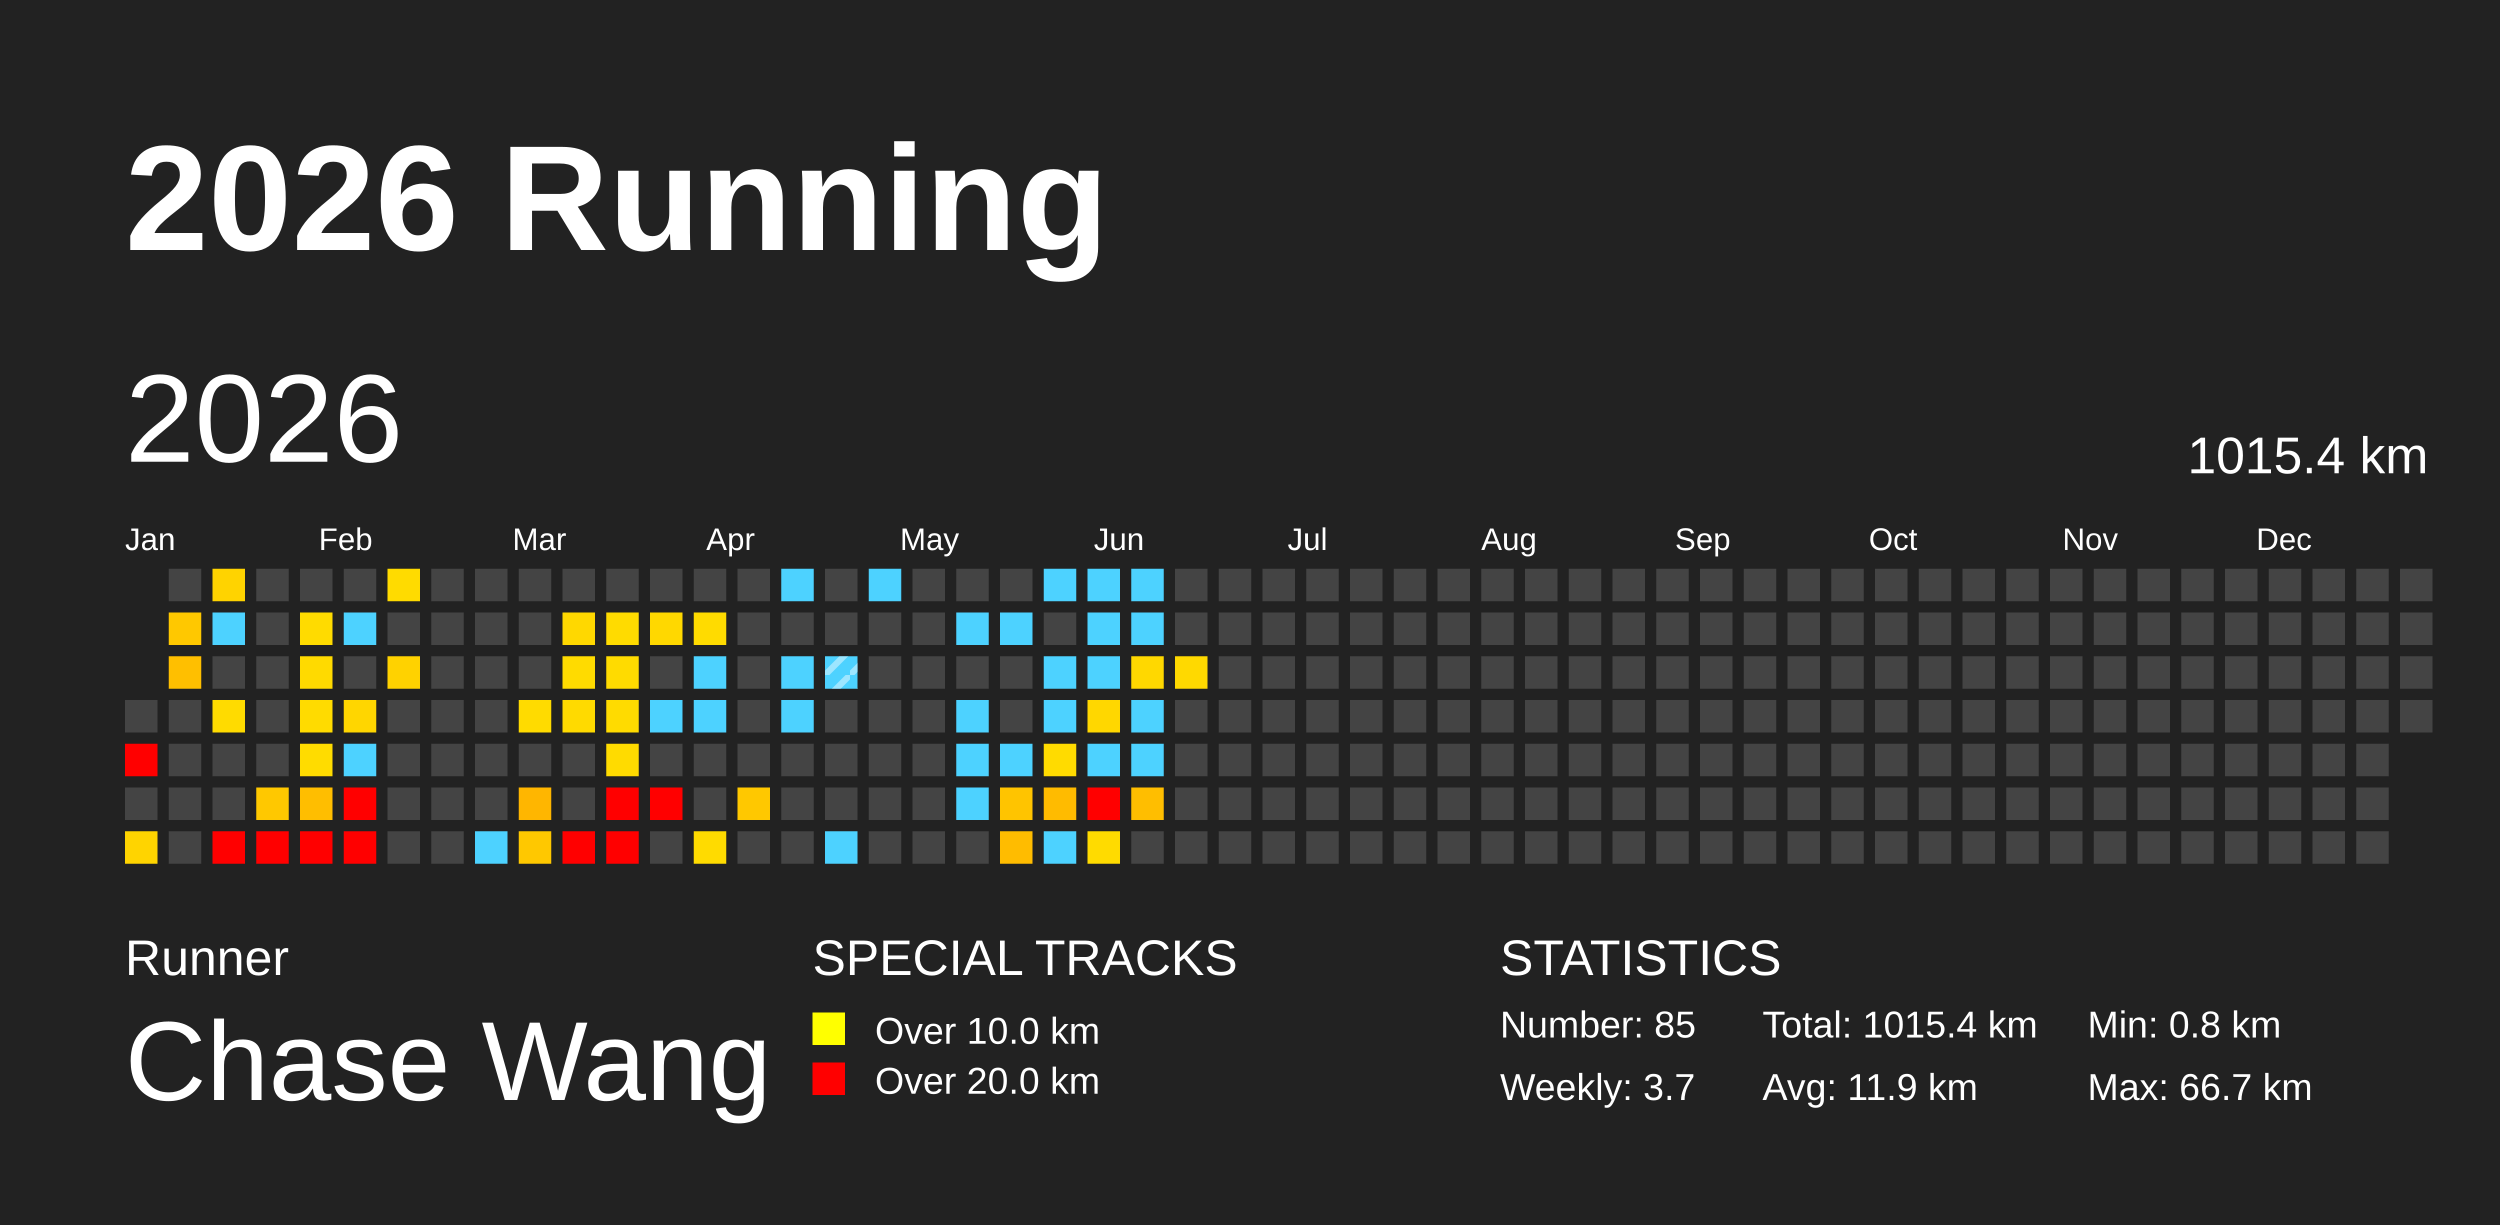
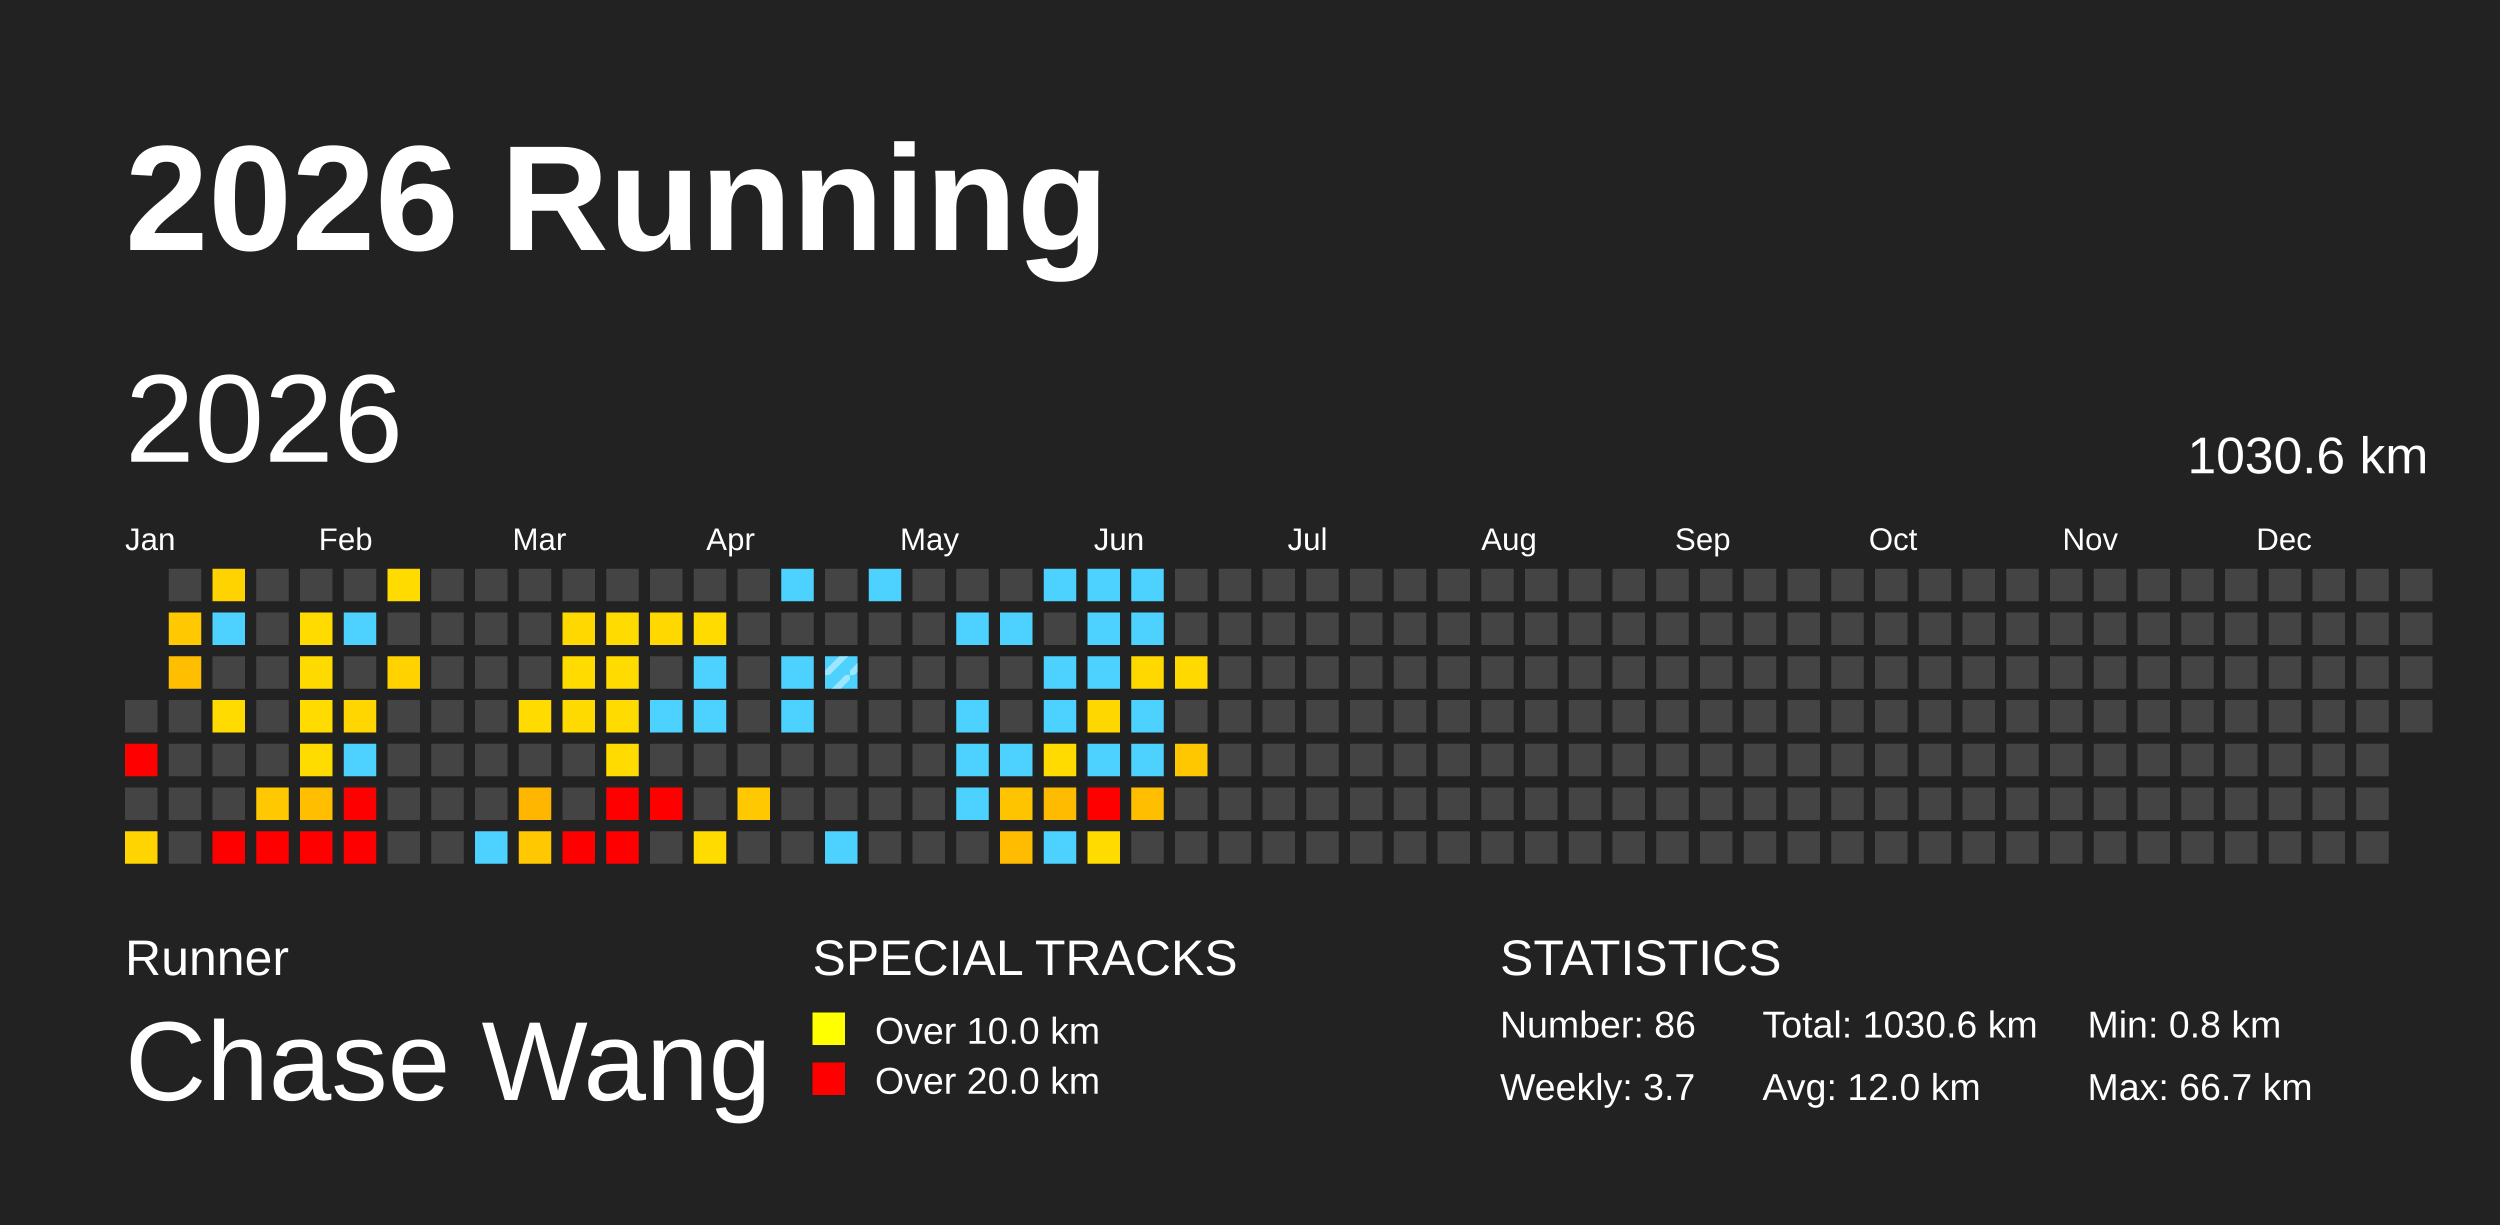
<svg xmlns="http://www.w3.org/2000/svg" baseProfile="full" height="98mm" version="1.1" viewBox="0,0,200,98" width="200mm">
  <defs>
    <pattern height="2" id="indoor-stripe" patternUnits="userSpaceOnUse" width="2">
      <line stroke="white" stroke-opacity="0.45" stroke-width="0.5" x1="0" x2="2" y1="2" y2="0" />
    </pattern>
  </defs>
  <rect fill="#222222" height="98" width="200" x="0" y="0" />
  <text fill="#FFFFFF" style="font-size:12px; font-family:Arial; font-weight:bold;" x="10" y="20">2026 Running</text>
  <text fill="#FFFFFF" style="font-size:4px; font-family:Arial" x="10" y="78">Runner</text>
  <text fill="#FFFFFF" style="font-size:9px; font-family:Arial" x="10" y="88">Chase Wang</text>
  <text fill="#FFFFFF" style="font-size:4px; font-family:Arial" x="65" y="78">SPECIAL TRACKS</text>
  <rect fill="yellow" height="2.6" width="2.6" x="65" y="81" />
  <text fill="#FFFFFF" style="font-size:3px; font-family:Arial" x="70" y="83.5">Over 10.0 km</text>
  <rect fill="red" height="2.6" width="2.6" x="65" y="85" />
  <text fill="#FFFFFF" style="font-size:3px; font-family:Arial" x="70" y="87.5">Over 20.0 km</text>
  <text fill="#FFFFFF" style="font-size:4px; font-family:Arial" x="120" y="78">STATISTICS</text>
-   <text fill="#FFFFFF" style="font-size:3px; font-family:Arial" x="120" y="83">Number: 85</text>
+   <text fill="#FFFFFF" style="font-size:3px; font-family:Arial" x="120" y="83">Number: 86</text>
  <text fill="#FFFFFF" style="font-size:3px; font-family:Arial" x="120" y="88">Weekly: 3.7</text>
-   <text fill="#FFFFFF" style="font-size:3px; font-family:Arial" x="141" y="83">Total: 1015.4 km</text>
-   <text fill="#FFFFFF" style="font-size:3px; font-family:Arial" x="141" y="88">Avg: 11.9 km</text>
+   <text fill="#FFFFFF" style="font-size:3px; font-family:Arial" x="141" y="83">Total: 1030.6 km</text>
+   <text fill="#FFFFFF" style="font-size:3px; font-family:Arial" x="141" y="88">Avg: 12.0 km</text>
  <text fill="#FFFFFF" style="font-size:3px; font-family:Arial" x="167" y="83">Min: 0.8 km</text>
  <text fill="#FFFFFF" style="font-size:3px; font-family:Arial" x="167" y="88">Max: 66.7 km</text>
  <text dominant-baseline="hanging" fill="#FFFFFF" style="font-size:10.0px; font-family:Arial;" x="10" y="30">2026</text>
-   <text dominant-baseline="hanging" fill="#FFFFFF" style="font-size:4.125px; font-family:Arial;" x="175" y="35">1015.4 km</text>
+   <text dominant-baseline="hanging" fill="#FFFFFF" style="font-size:4.125px; font-family:Arial;" x="175" y="35">1030.6 km</text>
  <text fill="#FFFFFF" style="font-size:2.5px; font-family:Arial" x="10.0" y="44">Jan</text>
  <text fill="#FFFFFF" style="font-size:2.5px; font-family:Arial" x="25.5" y="44">Feb</text>
  <text fill="#FFFFFF" style="font-size:2.5px; font-family:Arial" x="41.0" y="44">Mar</text>
  <text fill="#FFFFFF" style="font-size:2.5px; font-family:Arial" x="56.5" y="44">Apr</text>
  <text fill="#FFFFFF" style="font-size:2.5px; font-family:Arial" x="72.0" y="44">May</text>
  <text fill="#FFFFFF" style="font-size:2.5px; font-family:Arial" x="87.5" y="44">Jun</text>
  <text fill="#FFFFFF" style="font-size:2.5px; font-family:Arial" x="103.0" y="44">Jul</text>
  <text fill="#FFFFFF" style="font-size:2.5px; font-family:Arial" x="118.5" y="44">Aug</text>
  <text fill="#FFFFFF" style="font-size:2.5px; font-family:Arial" x="134.0" y="44">Sep</text>
  <text fill="#FFFFFF" style="font-size:2.5px; font-family:Arial" x="149.5" y="44">Oct</text>
  <text fill="#FFFFFF" style="font-size:2.5px; font-family:Arial" x="165.0" y="44">Nov</text>
  <text fill="#FFFFFF" style="font-size:2.5px; font-family:Arial" x="180.5" y="44">Dec</text>
  <rect fill="#444444" height="2.6" width="2.6" x="10.0" y="56.0" />
  <rect fill="red" height="2.6" width="2.6" x="10.0" y="59.5" />
  <rect fill="#444444" height="2.6" width="2.6" x="10.0" y="63.0" />
  <rect fill="#ffd400" height="2.6" width="2.6" x="10.0" y="66.5" />
  <rect fill="#444444" height="2.6" width="2.6" x="13.5" y="45.5" />
  <rect fill="#ffc800" height="2.6" width="2.6" x="13.5" y="49.0" />
  <rect fill="#ffbf00" height="2.6" width="2.6" x="13.5" y="52.5" />
  <rect fill="#444444" height="2.6" width="2.6" x="13.5" y="56.0" />
  <rect fill="#444444" height="2.6" width="2.6" x="13.5" y="59.5" />
  <rect fill="#444444" height="2.6" width="2.6" x="13.5" y="63.0" />
  <rect fill="#444444" height="2.6" width="2.6" x="13.5" y="66.5" />
  <rect fill="#ffd300" height="2.6" width="2.6" x="17.0" y="45.5" />
  <rect fill="#4dd2ff" height="2.6" width="2.6" x="17.0" y="49.0" />
  <rect fill="#444444" height="2.6" width="2.6" x="17.0" y="52.5" />
  <rect fill="#ffdb00" height="2.6" width="2.6" x="17.0" y="56.0" />
  <rect fill="#444444" height="2.6" width="2.6" x="17.0" y="59.5" />
  <rect fill="#444444" height="2.6" width="2.6" x="17.0" y="63.0" />
  <rect fill="red" height="2.6" width="2.6" x="17.0" y="66.5" />
  <rect fill="#444444" height="2.6" width="2.6" x="20.5" y="45.5" />
  <rect fill="#444444" height="2.6" width="2.6" x="20.5" y="49.0" />
  <rect fill="#444444" height="2.6" width="2.6" x="20.5" y="52.5" />
  <rect fill="#444444" height="2.6" width="2.6" x="20.5" y="56.0" />
  <rect fill="#444444" height="2.6" width="2.6" x="20.5" y="59.5" />
  <rect fill="#ffc800" height="2.6" width="2.6" x="20.5" y="63.0" />
  <rect fill="red" height="2.6" width="2.6" x="20.5" y="66.5" />
  <rect fill="#444444" height="2.6" width="2.6" x="24.0" y="45.5" />
  <rect fill="#ffdb00" height="2.6" width="2.6" x="24.0" y="49.0" />
  <rect fill="#ffda00" height="2.6" width="2.6" x="24.0" y="52.5" />
  <rect fill="#ffdb00" height="2.6" width="2.6" x="24.0" y="56.0" />
  <rect fill="#ffdc00" height="2.6" width="2.6" x="24.0" y="59.5" />
  <rect fill="#ffbe00" height="2.6" width="2.6" x="24.0" y="63.0" />
  <rect fill="red" height="2.6" width="2.6" x="24.0" y="66.5" />
  <rect fill="#444444" height="2.6" width="2.6" x="27.5" y="45.5" />
  <rect fill="#4dd2ff" height="2.6" width="2.6" x="27.5" y="49.0" />
  <rect fill="#444444" height="2.6" width="2.6" x="27.5" y="52.5" />
  <rect fill="#ffd600" height="2.6" width="2.6" x="27.5" y="56.0" />
  <rect fill="#4dd2ff" height="2.6" width="2.6" x="27.5" y="59.5" />
  <rect fill="red" height="2.6" width="2.6" x="27.5" y="63.0" />
  <rect fill="red" height="2.6" width="2.6" x="27.5" y="66.5" />
  <rect fill="#ffdb00" height="2.6" width="2.6" x="31.0" y="45.5" />
  <rect fill="#444444" height="2.6" width="2.6" x="31.0" y="49.0" />
  <rect fill="#ffd200" height="2.6" width="2.6" x="31.0" y="52.5" />
  <rect fill="#444444" height="2.6" width="2.6" x="31.0" y="56.0" />
  <rect fill="#444444" height="2.6" width="2.6" x="31.0" y="59.5" />
  <rect fill="#444444" height="2.6" width="2.6" x="31.0" y="63.0" />
  <rect fill="#444444" height="2.6" width="2.6" x="31.0" y="66.5" />
  <rect fill="#444444" height="2.6" width="2.6" x="34.5" y="45.5" />
  <rect fill="#444444" height="2.6" width="2.6" x="34.5" y="49.0" />
  <rect fill="#444444" height="2.6" width="2.6" x="34.5" y="52.5" />
  <rect fill="#444444" height="2.6" width="2.6" x="34.5" y="56.0" />
  <rect fill="#444444" height="2.6" width="2.6" x="34.5" y="59.5" />
  <rect fill="#444444" height="2.6" width="2.6" x="34.5" y="63.0" />
  <rect fill="#444444" height="2.6" width="2.6" x="34.5" y="66.5" />
  <rect fill="#444444" height="2.6" width="2.6" x="38.0" y="45.5" />
  <rect fill="#444444" height="2.6" width="2.6" x="38.0" y="49.0" />
  <rect fill="#444444" height="2.6" width="2.6" x="38.0" y="52.5" />
  <rect fill="#444444" height="2.6" width="2.6" x="38.0" y="56.0" />
  <rect fill="#444444" height="2.6" width="2.6" x="38.0" y="59.5" />
  <rect fill="#444444" height="2.6" width="2.6" x="38.0" y="63.0" />
  <rect fill="#4dd2ff" height="2.6" width="2.6" x="38.0" y="66.5" />
  <rect fill="#444444" height="2.6" width="2.6" x="41.5" y="45.5" />
  <rect fill="#444444" height="2.6" width="2.6" x="41.5" y="49.0" />
  <rect fill="#444444" height="2.6" width="2.6" x="41.5" y="52.5" />
  <rect fill="#ffdb00" height="2.6" width="2.6" x="41.5" y="56.0" />
  <rect fill="#444444" height="2.6" width="2.6" x="41.5" y="59.5" />
  <rect fill="#ffb600" height="2.6" width="2.6" x="41.5" y="63.0" />
  <rect fill="#ffc800" height="2.6" width="2.6" x="41.5" y="66.5" />
  <rect fill="#444444" height="2.6" width="2.6" x="45.0" y="45.5" />
  <rect fill="#ffd800" height="2.6" width="2.6" x="45.0" y="49.0" />
  <rect fill="#ffdb00" height="2.6" width="2.6" x="45.0" y="52.5" />
  <rect fill="#ffda00" height="2.6" width="2.6" x="45.0" y="56.0" />
  <rect fill="#444444" height="2.6" width="2.6" x="45.0" y="59.5" />
  <rect fill="#444444" height="2.6" width="2.6" x="45.0" y="63.0" />
  <rect fill="red" height="2.6" width="2.6" x="45.0" y="66.5" />
  <rect fill="#444444" height="2.6" width="2.6" x="48.5" y="45.5" />
  <rect fill="#ffdb00" height="2.6" width="2.6" x="48.5" y="49.0" />
  <rect fill="#ffdb00" height="2.6" width="2.6" x="48.5" y="52.5" />
  <rect fill="#ffdb00" height="2.6" width="2.6" x="48.5" y="56.0" />
  <rect fill="#ffdb00" height="2.6" width="2.6" x="48.5" y="59.5" />
  <rect fill="red" height="2.6" width="2.6" x="48.5" y="63.0" />
  <rect fill="red" height="2.6" width="2.6" x="48.5" y="66.5" />
  <rect fill="#444444" height="2.6" width="2.6" x="52.0" y="45.5" />
  <rect fill="#ffd800" height="2.6" width="2.6" x="52.0" y="49.0" />
  <rect fill="#444444" height="2.6" width="2.6" x="52.0" y="52.5" />
  <rect fill="#4dd2ff" height="2.6" width="2.6" x="52.0" y="56.0" />
  <rect fill="#444444" height="2.6" width="2.6" x="52.0" y="59.5" />
  <rect fill="red" height="2.6" width="2.6" x="52.0" y="63.0" />
  <rect fill="#444444" height="2.6" width="2.6" x="52.0" y="66.5" />
  <rect fill="#444444" height="2.6" width="2.6" x="55.5" y="45.5" />
  <rect fill="#ffdb00" height="2.6" width="2.6" x="55.5" y="49.0" />
  <rect fill="#4dd2ff" height="2.6" width="2.6" x="55.5" y="52.5" />
  <rect fill="#4dd2ff" height="2.6" width="2.6" x="55.5" y="56.0" />
  <rect fill="#444444" height="2.6" width="2.6" x="55.5" y="59.5" />
  <rect fill="#444444" height="2.6" width="2.6" x="55.5" y="63.0" />
  <rect fill="#ffdb00" height="2.6" width="2.6" x="55.5" y="66.5" />
  <rect fill="#444444" height="2.6" width="2.6" x="59.0" y="45.5" />
  <rect fill="#444444" height="2.6" width="2.6" x="59.0" y="49.0" />
  <rect fill="#444444" height="2.6" width="2.6" x="59.0" y="52.5" />
  <rect fill="#444444" height="2.6" width="2.6" x="59.0" y="56.0" />
  <rect fill="#444444" height="2.6" width="2.6" x="59.0" y="59.5" />
  <rect fill="#ffc800" height="2.6" width="2.6" x="59.0" y="63.0" />
  <rect fill="#444444" height="2.6" width="2.6" x="59.0" y="66.5" />
  <rect fill="#4dd2ff" height="2.6" width="2.6" x="62.5" y="45.5" />
  <rect fill="#444444" height="2.6" width="2.6" x="62.5" y="49.0" />
  <rect fill="#4dd2ff" height="2.6" width="2.6" x="62.5" y="52.5" />
  <rect fill="#4dd2ff" height="2.6" width="2.6" x="62.5" y="56.0" />
  <rect fill="#444444" height="2.6" width="2.6" x="62.5" y="59.5" />
  <rect fill="#444444" height="2.6" width="2.6" x="62.5" y="63.0" />
  <rect fill="#444444" height="2.6" width="2.6" x="62.5" y="66.5" />
  <rect fill="#444444" height="2.6" width="2.6" x="66.0" y="45.5" />
  <rect fill="#444444" height="2.6" width="2.6" x="66.0" y="49.0" />
  <rect fill="#4dd2ff" height="2.6" width="2.6" x="66.0" y="52.5" />
  <rect fill="url(#indoor-stripe)" height="2.6" style="pointer-events: none;" width="2.6" x="66.0" y="52.5" />
  <rect fill="#444444" height="2.6" width="2.6" x="66.0" y="56.0" />
  <rect fill="#444444" height="2.6" width="2.6" x="66.0" y="59.5" />
  <rect fill="#444444" height="2.6" width="2.6" x="66.0" y="63.0" />
  <rect fill="#4dd2ff" height="2.6" width="2.6" x="66.0" y="66.5" />
  <rect fill="#4dd2ff" height="2.6" width="2.6" x="69.5" y="45.5" />
  <rect fill="#444444" height="2.6" width="2.6" x="69.5" y="49.0" />
  <rect fill="#444444" height="2.6" width="2.6" x="69.5" y="52.5" />
  <rect fill="#444444" height="2.6" width="2.6" x="69.5" y="56.0" />
  <rect fill="#444444" height="2.6" width="2.6" x="69.5" y="59.5" />
  <rect fill="#444444" height="2.6" width="2.6" x="69.5" y="63.0" />
  <rect fill="#444444" height="2.6" width="2.6" x="69.5" y="66.5" />
  <rect fill="#444444" height="2.6" width="2.6" x="73.0" y="45.5" />
  <rect fill="#444444" height="2.6" width="2.6" x="73.0" y="49.0" />
  <rect fill="#444444" height="2.6" width="2.6" x="73.0" y="52.5" />
  <rect fill="#444444" height="2.6" width="2.6" x="73.0" y="56.0" />
  <rect fill="#444444" height="2.6" width="2.6" x="73.0" y="59.5" />
  <rect fill="#444444" height="2.6" width="2.6" x="73.0" y="63.0" />
  <rect fill="#444444" height="2.6" width="2.6" x="73.0" y="66.5" />
  <rect fill="#444444" height="2.6" width="2.6" x="76.5" y="45.5" />
  <rect fill="#4dd2ff" height="2.6" width="2.6" x="76.5" y="49.0" />
  <rect fill="#444444" height="2.6" width="2.6" x="76.5" y="52.5" />
  <rect fill="#4dd2ff" height="2.6" width="2.6" x="76.5" y="56.0" />
  <rect fill="#4dd2ff" height="2.6" width="2.6" x="76.5" y="59.5" />
  <rect fill="#4dd2ff" height="2.6" width="2.6" x="76.5" y="63.0" />
  <rect fill="#444444" height="2.6" width="2.6" x="76.5" y="66.5" />
  <rect fill="#444444" height="2.6" width="2.6" x="80.0" y="45.5" />
  <rect fill="#4dd2ff" height="2.6" width="2.6" x="80.0" y="49.0" />
  <rect fill="#444444" height="2.6" width="2.6" x="80.0" y="52.5" />
  <rect fill="#444444" height="2.6" width="2.6" x="80.0" y="56.0" />
  <rect fill="#4dd2ff" height="2.6" width="2.6" x="80.0" y="59.5" />
  <rect fill="#ffc400" height="2.6" width="2.6" x="80.0" y="63.0" />
  <rect fill="#ffbc00" height="2.6" width="2.6" x="80.0" y="66.5" />
  <rect fill="#4dd2ff" height="2.6" width="2.6" x="83.5" y="45.5" />
  <rect fill="#444444" height="2.6" width="2.6" x="83.5" y="49.0" />
  <rect fill="#4dd2ff" height="2.6" width="2.6" x="83.5" y="52.5" />
  <rect fill="#4dd2ff" height="2.6" width="2.6" x="83.5" y="56.0" />
  <rect fill="#ffdb00" height="2.6" width="2.6" x="83.5" y="59.5" />
  <rect fill="#ffbb00" height="2.6" width="2.6" x="83.5" y="63.0" />
  <rect fill="#4dd2ff" height="2.6" width="2.6" x="83.5" y="66.5" />
  <rect fill="#4dd2ff" height="2.6" width="2.6" x="87.0" y="45.5" />
  <rect fill="#4dd2ff" height="2.6" width="2.6" x="87.0" y="49.0" />
  <rect fill="#4dd2ff" height="2.6" width="2.6" x="87.0" y="52.5" />
  <rect fill="#ffd700" height="2.6" width="2.6" x="87.0" y="56.0" />
  <rect fill="#4dd2ff" height="2.6" width="2.6" x="87.0" y="59.5" />
  <rect fill="red" height="2.6" width="2.6" x="87.0" y="63.0" />
  <rect fill="#ffdb00" height="2.6" width="2.6" x="87.0" y="66.5" />
  <rect fill="#4dd2ff" height="2.6" width="2.6" x="90.5" y="45.5" />
  <rect fill="#4dd2ff" height="2.6" width="2.6" x="90.5" y="49.0" />
  <rect fill="#ffd800" height="2.6" width="2.6" x="90.5" y="52.5" />
  <rect fill="#4dd2ff" height="2.6" width="2.6" x="90.5" y="56.0" />
  <rect fill="#4dd2ff" height="2.6" width="2.6" x="90.5" y="59.5" />
  <rect fill="#ffbe00" height="2.6" width="2.6" x="90.5" y="63.0" />
  <rect fill="#444444" height="2.6" width="2.6" x="90.5" y="66.5" />
  <rect fill="#444444" height="2.6" width="2.6" x="94.0" y="45.5" />
  <rect fill="#444444" height="2.6" width="2.6" x="94.0" y="49.0" />
  <rect fill="#ffd900" height="2.6" width="2.6" x="94.0" y="52.5" />
  <rect fill="#444444" height="2.6" width="2.6" x="94.0" y="56.0" />
-   <rect fill="#444444" height="2.6" width="2.6" x="94.0" y="59.5" />
+   <rect fill="#ffc700" height="2.6" width="2.6" x="94.0" y="59.5" />
  <rect fill="#444444" height="2.6" width="2.6" x="94.0" y="63.0" />
  <rect fill="#444444" height="2.6" width="2.6" x="94.0" y="66.5" />
  <rect fill="#444444" height="2.6" width="2.6" x="97.5" y="45.5" />
  <rect fill="#444444" height="2.6" width="2.6" x="97.5" y="49.0" />
  <rect fill="#444444" height="2.6" width="2.6" x="97.5" y="52.5" />
  <rect fill="#444444" height="2.6" width="2.6" x="97.5" y="56.0" />
  <rect fill="#444444" height="2.6" width="2.6" x="97.5" y="59.5" />
  <rect fill="#444444" height="2.6" width="2.6" x="97.5" y="63.0" />
  <rect fill="#444444" height="2.6" width="2.6" x="97.5" y="66.5" />
  <rect fill="#444444" height="2.6" width="2.6" x="101.0" y="45.5" />
  <rect fill="#444444" height="2.6" width="2.6" x="101.0" y="49.0" />
  <rect fill="#444444" height="2.6" width="2.6" x="101.0" y="52.5" />
  <rect fill="#444444" height="2.6" width="2.6" x="101.0" y="56.0" />
  <rect fill="#444444" height="2.6" width="2.6" x="101.0" y="59.5" />
  <rect fill="#444444" height="2.6" width="2.6" x="101.0" y="63.0" />
  <rect fill="#444444" height="2.6" width="2.6" x="101.0" y="66.5" />
  <rect fill="#444444" height="2.6" width="2.6" x="104.5" y="45.5" />
  <rect fill="#444444" height="2.6" width="2.6" x="104.5" y="49.0" />
  <rect fill="#444444" height="2.6" width="2.6" x="104.5" y="52.5" />
  <rect fill="#444444" height="2.6" width="2.6" x="104.5" y="56.0" />
  <rect fill="#444444" height="2.6" width="2.6" x="104.5" y="59.5" />
  <rect fill="#444444" height="2.6" width="2.6" x="104.5" y="63.0" />
  <rect fill="#444444" height="2.6" width="2.6" x="104.5" y="66.5" />
  <rect fill="#444444" height="2.6" width="2.6" x="108.0" y="45.5" />
  <rect fill="#444444" height="2.6" width="2.6" x="108.0" y="49.0" />
  <rect fill="#444444" height="2.6" width="2.6" x="108.0" y="52.5" />
  <rect fill="#444444" height="2.6" width="2.6" x="108.0" y="56.0" />
  <rect fill="#444444" height="2.6" width="2.6" x="108.0" y="59.5" />
  <rect fill="#444444" height="2.6" width="2.6" x="108.0" y="63.0" />
  <rect fill="#444444" height="2.6" width="2.6" x="108.0" y="66.5" />
  <rect fill="#444444" height="2.6" width="2.6" x="111.5" y="45.5" />
  <rect fill="#444444" height="2.6" width="2.6" x="111.5" y="49.0" />
  <rect fill="#444444" height="2.6" width="2.6" x="111.5" y="52.5" />
  <rect fill="#444444" height="2.6" width="2.6" x="111.5" y="56.0" />
  <rect fill="#444444" height="2.6" width="2.6" x="111.5" y="59.5" />
  <rect fill="#444444" height="2.6" width="2.6" x="111.5" y="63.0" />
  <rect fill="#444444" height="2.6" width="2.6" x="111.5" y="66.5" />
  <rect fill="#444444" height="2.6" width="2.6" x="115.0" y="45.5" />
  <rect fill="#444444" height="2.6" width="2.6" x="115.0" y="49.0" />
  <rect fill="#444444" height="2.6" width="2.6" x="115.0" y="52.5" />
  <rect fill="#444444" height="2.6" width="2.6" x="115.0" y="56.0" />
  <rect fill="#444444" height="2.6" width="2.6" x="115.0" y="59.5" />
  <rect fill="#444444" height="2.6" width="2.6" x="115.0" y="63.0" />
  <rect fill="#444444" height="2.6" width="2.6" x="115.0" y="66.5" />
  <rect fill="#444444" height="2.6" width="2.6" x="118.5" y="45.5" />
  <rect fill="#444444" height="2.6" width="2.6" x="118.5" y="49.0" />
  <rect fill="#444444" height="2.6" width="2.6" x="118.5" y="52.5" />
  <rect fill="#444444" height="2.6" width="2.6" x="118.5" y="56.0" />
  <rect fill="#444444" height="2.6" width="2.6" x="118.5" y="59.5" />
  <rect fill="#444444" height="2.6" width="2.6" x="118.5" y="63.0" />
  <rect fill="#444444" height="2.6" width="2.6" x="118.5" y="66.5" />
  <rect fill="#444444" height="2.6" width="2.6" x="122.0" y="45.5" />
  <rect fill="#444444" height="2.6" width="2.6" x="122.0" y="49.0" />
  <rect fill="#444444" height="2.6" width="2.6" x="122.0" y="52.5" />
  <rect fill="#444444" height="2.6" width="2.6" x="122.0" y="56.0" />
  <rect fill="#444444" height="2.6" width="2.6" x="122.0" y="59.5" />
  <rect fill="#444444" height="2.6" width="2.6" x="122.0" y="63.0" />
  <rect fill="#444444" height="2.6" width="2.6" x="122.0" y="66.5" />
  <rect fill="#444444" height="2.6" width="2.6" x="125.5" y="45.5" />
  <rect fill="#444444" height="2.6" width="2.6" x="125.5" y="49.0" />
  <rect fill="#444444" height="2.6" width="2.6" x="125.5" y="52.5" />
  <rect fill="#444444" height="2.6" width="2.6" x="125.5" y="56.0" />
  <rect fill="#444444" height="2.6" width="2.6" x="125.5" y="59.5" />
  <rect fill="#444444" height="2.6" width="2.6" x="125.5" y="63.0" />
  <rect fill="#444444" height="2.6" width="2.6" x="125.5" y="66.5" />
  <rect fill="#444444" height="2.6" width="2.6" x="129.0" y="45.5" />
  <rect fill="#444444" height="2.6" width="2.6" x="129.0" y="49.0" />
  <rect fill="#444444" height="2.6" width="2.6" x="129.0" y="52.5" />
  <rect fill="#444444" height="2.6" width="2.6" x="129.0" y="56.0" />
  <rect fill="#444444" height="2.6" width="2.6" x="129.0" y="59.5" />
  <rect fill="#444444" height="2.6" width="2.6" x="129.0" y="63.0" />
  <rect fill="#444444" height="2.6" width="2.6" x="129.0" y="66.5" />
  <rect fill="#444444" height="2.6" width="2.6" x="132.5" y="45.5" />
  <rect fill="#444444" height="2.6" width="2.6" x="132.5" y="49.0" />
  <rect fill="#444444" height="2.6" width="2.6" x="132.5" y="52.5" />
  <rect fill="#444444" height="2.6" width="2.6" x="132.5" y="56.0" />
  <rect fill="#444444" height="2.6" width="2.6" x="132.5" y="59.5" />
  <rect fill="#444444" height="2.6" width="2.6" x="132.5" y="63.0" />
  <rect fill="#444444" height="2.6" width="2.6" x="132.5" y="66.5" />
  <rect fill="#444444" height="2.6" width="2.6" x="136.0" y="45.5" />
  <rect fill="#444444" height="2.6" width="2.6" x="136.0" y="49.0" />
  <rect fill="#444444" height="2.6" width="2.6" x="136.0" y="52.5" />
  <rect fill="#444444" height="2.6" width="2.6" x="136.0" y="56.0" />
  <rect fill="#444444" height="2.6" width="2.6" x="136.0" y="59.5" />
  <rect fill="#444444" height="2.6" width="2.6" x="136.0" y="63.0" />
  <rect fill="#444444" height="2.6" width="2.6" x="136.0" y="66.5" />
  <rect fill="#444444" height="2.6" width="2.6" x="139.5" y="45.5" />
  <rect fill="#444444" height="2.6" width="2.6" x="139.5" y="49.0" />
  <rect fill="#444444" height="2.6" width="2.6" x="139.5" y="52.5" />
  <rect fill="#444444" height="2.6" width="2.6" x="139.5" y="56.0" />
  <rect fill="#444444" height="2.6" width="2.6" x="139.5" y="59.5" />
  <rect fill="#444444" height="2.6" width="2.6" x="139.5" y="63.0" />
  <rect fill="#444444" height="2.6" width="2.6" x="139.5" y="66.5" />
  <rect fill="#444444" height="2.6" width="2.6" x="143.0" y="45.5" />
  <rect fill="#444444" height="2.6" width="2.6" x="143.0" y="49.0" />
  <rect fill="#444444" height="2.6" width="2.6" x="143.0" y="52.5" />
  <rect fill="#444444" height="2.6" width="2.6" x="143.0" y="56.0" />
  <rect fill="#444444" height="2.6" width="2.6" x="143.0" y="59.5" />
  <rect fill="#444444" height="2.6" width="2.6" x="143.0" y="63.0" />
  <rect fill="#444444" height="2.6" width="2.6" x="143.0" y="66.5" />
  <rect fill="#444444" height="2.6" width="2.6" x="146.5" y="45.5" />
  <rect fill="#444444" height="2.6" width="2.6" x="146.5" y="49.0" />
  <rect fill="#444444" height="2.6" width="2.6" x="146.5" y="52.5" />
  <rect fill="#444444" height="2.6" width="2.6" x="146.5" y="56.0" />
  <rect fill="#444444" height="2.6" width="2.6" x="146.5" y="59.5" />
  <rect fill="#444444" height="2.6" width="2.6" x="146.5" y="63.0" />
  <rect fill="#444444" height="2.6" width="2.6" x="146.5" y="66.5" />
  <rect fill="#444444" height="2.6" width="2.6" x="150.0" y="45.5" />
  <rect fill="#444444" height="2.6" width="2.6" x="150.0" y="49.0" />
  <rect fill="#444444" height="2.6" width="2.6" x="150.0" y="52.5" />
  <rect fill="#444444" height="2.6" width="2.6" x="150.0" y="56.0" />
  <rect fill="#444444" height="2.6" width="2.6" x="150.0" y="59.5" />
  <rect fill="#444444" height="2.6" width="2.6" x="150.0" y="63.0" />
  <rect fill="#444444" height="2.6" width="2.6" x="150.0" y="66.5" />
  <rect fill="#444444" height="2.6" width="2.6" x="153.5" y="45.5" />
  <rect fill="#444444" height="2.6" width="2.6" x="153.5" y="49.0" />
  <rect fill="#444444" height="2.6" width="2.6" x="153.5" y="52.5" />
  <rect fill="#444444" height="2.6" width="2.6" x="153.5" y="56.0" />
  <rect fill="#444444" height="2.6" width="2.6" x="153.5" y="59.5" />
  <rect fill="#444444" height="2.6" width="2.6" x="153.5" y="63.0" />
  <rect fill="#444444" height="2.6" width="2.6" x="153.5" y="66.5" />
  <rect fill="#444444" height="2.6" width="2.6" x="157.0" y="45.5" />
  <rect fill="#444444" height="2.6" width="2.6" x="157.0" y="49.0" />
  <rect fill="#444444" height="2.6" width="2.6" x="157.0" y="52.5" />
  <rect fill="#444444" height="2.6" width="2.6" x="157.0" y="56.0" />
  <rect fill="#444444" height="2.6" width="2.6" x="157.0" y="59.5" />
  <rect fill="#444444" height="2.6" width="2.6" x="157.0" y="63.0" />
  <rect fill="#444444" height="2.6" width="2.6" x="157.0" y="66.5" />
  <rect fill="#444444" height="2.6" width="2.6" x="160.5" y="45.5" />
  <rect fill="#444444" height="2.6" width="2.6" x="160.5" y="49.0" />
  <rect fill="#444444" height="2.6" width="2.6" x="160.5" y="52.5" />
  <rect fill="#444444" height="2.6" width="2.6" x="160.5" y="56.0" />
  <rect fill="#444444" height="2.6" width="2.6" x="160.5" y="59.5" />
  <rect fill="#444444" height="2.6" width="2.6" x="160.5" y="63.0" />
  <rect fill="#444444" height="2.6" width="2.6" x="160.5" y="66.5" />
  <rect fill="#444444" height="2.6" width="2.6" x="164.0" y="45.5" />
  <rect fill="#444444" height="2.6" width="2.6" x="164.0" y="49.0" />
  <rect fill="#444444" height="2.6" width="2.6" x="164.0" y="52.5" />
  <rect fill="#444444" height="2.6" width="2.6" x="164.0" y="56.0" />
  <rect fill="#444444" height="2.6" width="2.6" x="164.0" y="59.5" />
  <rect fill="#444444" height="2.6" width="2.6" x="164.0" y="63.0" />
  <rect fill="#444444" height="2.6" width="2.6" x="164.0" y="66.5" />
  <rect fill="#444444" height="2.6" width="2.6" x="167.5" y="45.5" />
  <rect fill="#444444" height="2.6" width="2.6" x="167.5" y="49.0" />
  <rect fill="#444444" height="2.6" width="2.6" x="167.5" y="52.5" />
  <rect fill="#444444" height="2.6" width="2.6" x="167.5" y="56.0" />
  <rect fill="#444444" height="2.6" width="2.6" x="167.5" y="59.5" />
  <rect fill="#444444" height="2.6" width="2.6" x="167.5" y="63.0" />
  <rect fill="#444444" height="2.6" width="2.6" x="167.5" y="66.5" />
  <rect fill="#444444" height="2.6" width="2.6" x="171.0" y="45.5" />
  <rect fill="#444444" height="2.6" width="2.6" x="171.0" y="49.0" />
  <rect fill="#444444" height="2.6" width="2.6" x="171.0" y="52.5" />
  <rect fill="#444444" height="2.6" width="2.6" x="171.0" y="56.0" />
  <rect fill="#444444" height="2.6" width="2.6" x="171.0" y="59.5" />
  <rect fill="#444444" height="2.6" width="2.6" x="171.0" y="63.0" />
  <rect fill="#444444" height="2.6" width="2.6" x="171.0" y="66.5" />
  <rect fill="#444444" height="2.6" width="2.6" x="174.5" y="45.5" />
  <rect fill="#444444" height="2.6" width="2.6" x="174.5" y="49.0" />
  <rect fill="#444444" height="2.6" width="2.6" x="174.5" y="52.5" />
  <rect fill="#444444" height="2.6" width="2.6" x="174.5" y="56.0" />
  <rect fill="#444444" height="2.6" width="2.6" x="174.5" y="59.5" />
  <rect fill="#444444" height="2.6" width="2.6" x="174.5" y="63.0" />
  <rect fill="#444444" height="2.6" width="2.6" x="174.5" y="66.5" />
  <rect fill="#444444" height="2.6" width="2.6" x="178.0" y="45.5" />
  <rect fill="#444444" height="2.6" width="2.6" x="178.0" y="49.0" />
  <rect fill="#444444" height="2.6" width="2.6" x="178.0" y="52.5" />
  <rect fill="#444444" height="2.6" width="2.6" x="178.0" y="56.0" />
  <rect fill="#444444" height="2.6" width="2.6" x="178.0" y="59.5" />
  <rect fill="#444444" height="2.6" width="2.6" x="178.0" y="63.0" />
  <rect fill="#444444" height="2.6" width="2.6" x="178.0" y="66.5" />
  <rect fill="#444444" height="2.6" width="2.6" x="181.5" y="45.5" />
  <rect fill="#444444" height="2.6" width="2.6" x="181.5" y="49.0" />
  <rect fill="#444444" height="2.6" width="2.6" x="181.5" y="52.5" />
  <rect fill="#444444" height="2.6" width="2.6" x="181.5" y="56.0" />
  <rect fill="#444444" height="2.6" width="2.6" x="181.5" y="59.5" />
  <rect fill="#444444" height="2.6" width="2.6" x="181.5" y="63.0" />
  <rect fill="#444444" height="2.6" width="2.6" x="181.5" y="66.5" />
  <rect fill="#444444" height="2.6" width="2.6" x="185.0" y="45.5" />
  <rect fill="#444444" height="2.6" width="2.6" x="185.0" y="49.0" />
  <rect fill="#444444" height="2.6" width="2.6" x="185.0" y="52.5" />
  <rect fill="#444444" height="2.6" width="2.6" x="185.0" y="56.0" />
  <rect fill="#444444" height="2.6" width="2.6" x="185.0" y="59.5" />
  <rect fill="#444444" height="2.6" width="2.6" x="185.0" y="63.0" />
  <rect fill="#444444" height="2.6" width="2.6" x="185.0" y="66.5" />
  <rect fill="#444444" height="2.6" width="2.6" x="188.5" y="45.5" />
  <rect fill="#444444" height="2.6" width="2.6" x="188.5" y="49.0" />
  <rect fill="#444444" height="2.6" width="2.6" x="188.5" y="52.5" />
  <rect fill="#444444" height="2.6" width="2.6" x="188.5" y="56.0" />
  <rect fill="#444444" height="2.6" width="2.6" x="188.5" y="59.5" />
  <rect fill="#444444" height="2.6" width="2.6" x="188.5" y="63.0" />
  <rect fill="#444444" height="2.6" width="2.6" x="188.5" y="66.5" />
  <rect fill="#444444" height="2.6" width="2.6" x="192.0" y="45.5" />
  <rect fill="#444444" height="2.6" width="2.6" x="192.0" y="49.0" />
  <rect fill="#444444" height="2.6" width="2.6" x="192.0" y="52.5" />
  <rect fill="#444444" height="2.6" width="2.6" x="192.0" y="56.0" />
</svg>
